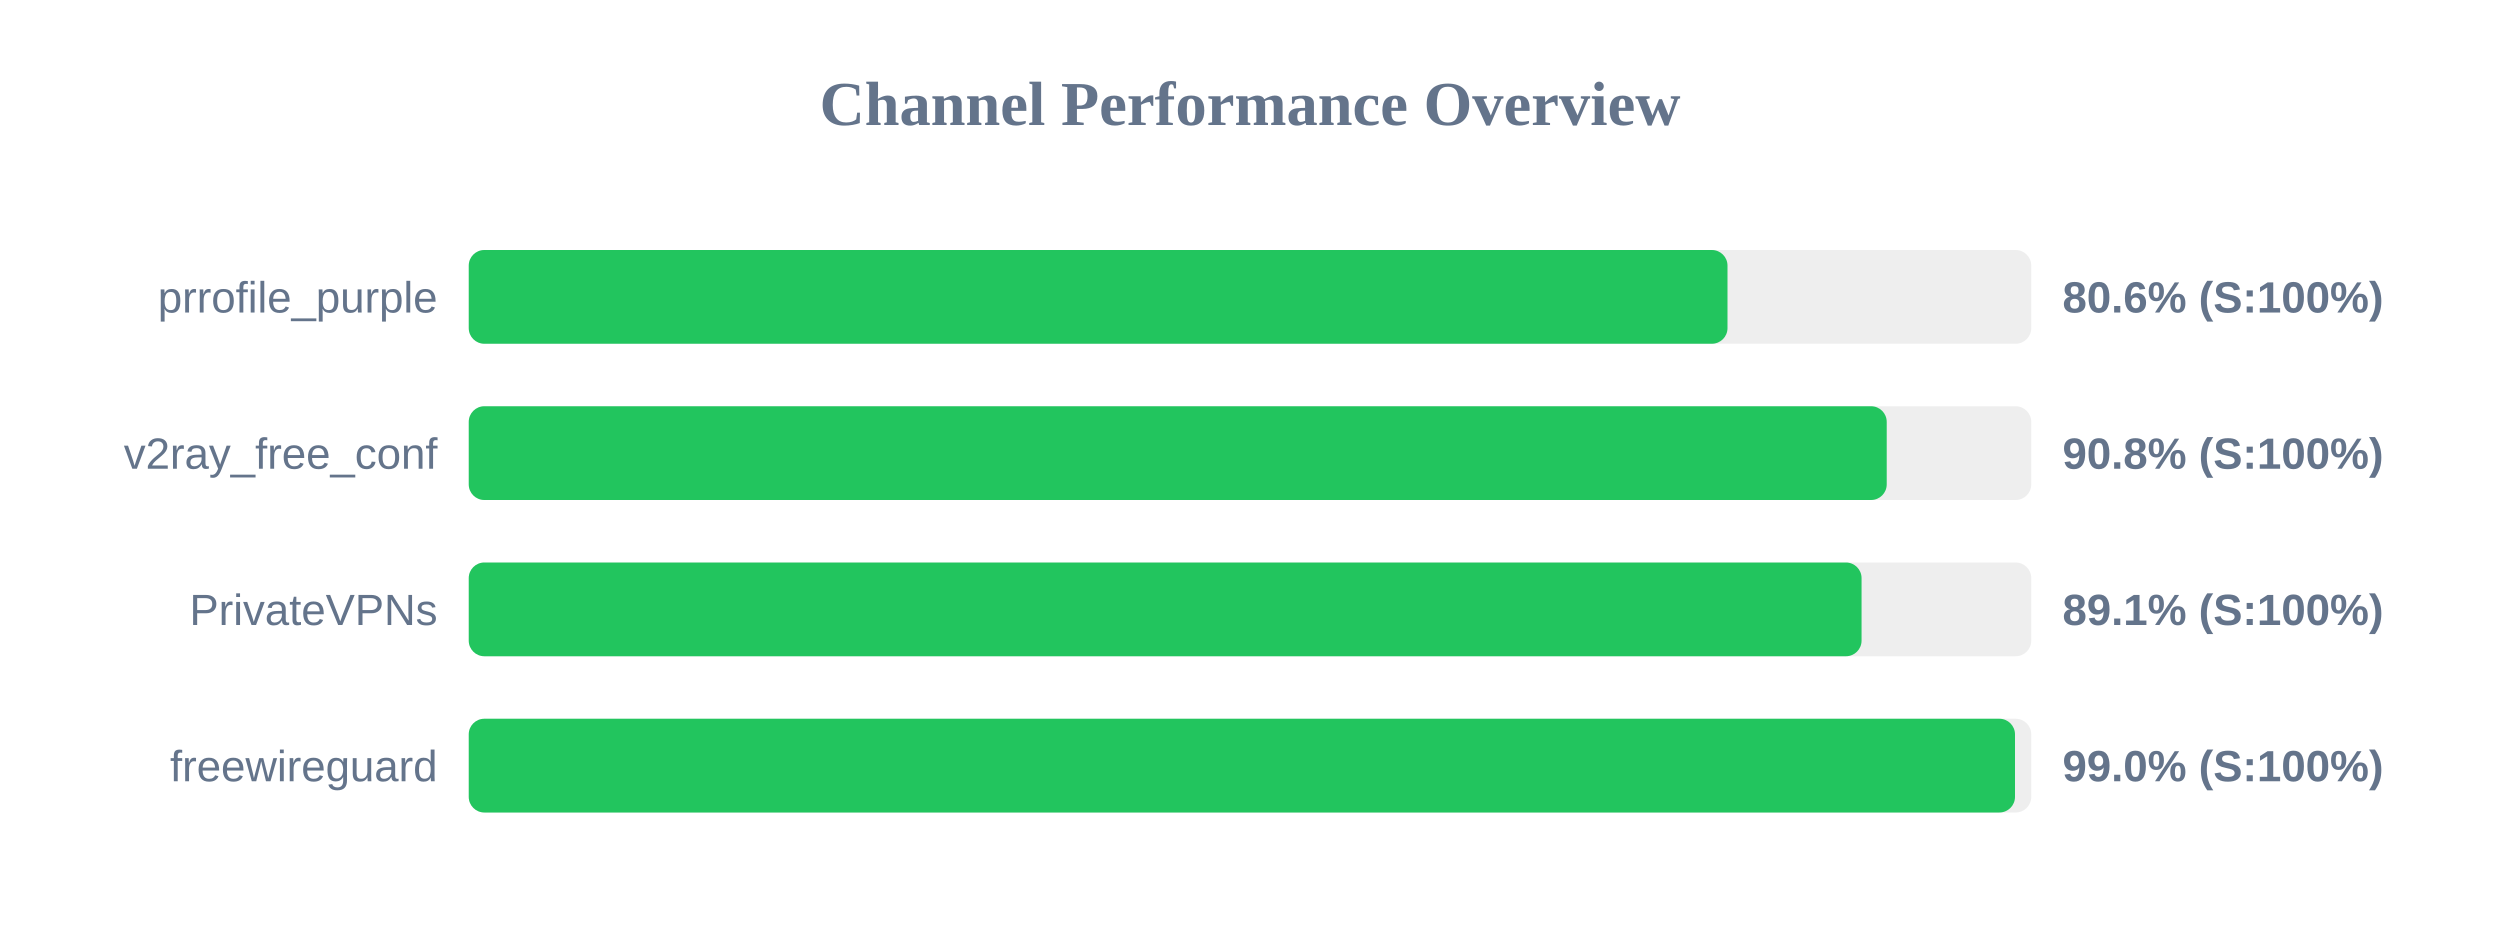
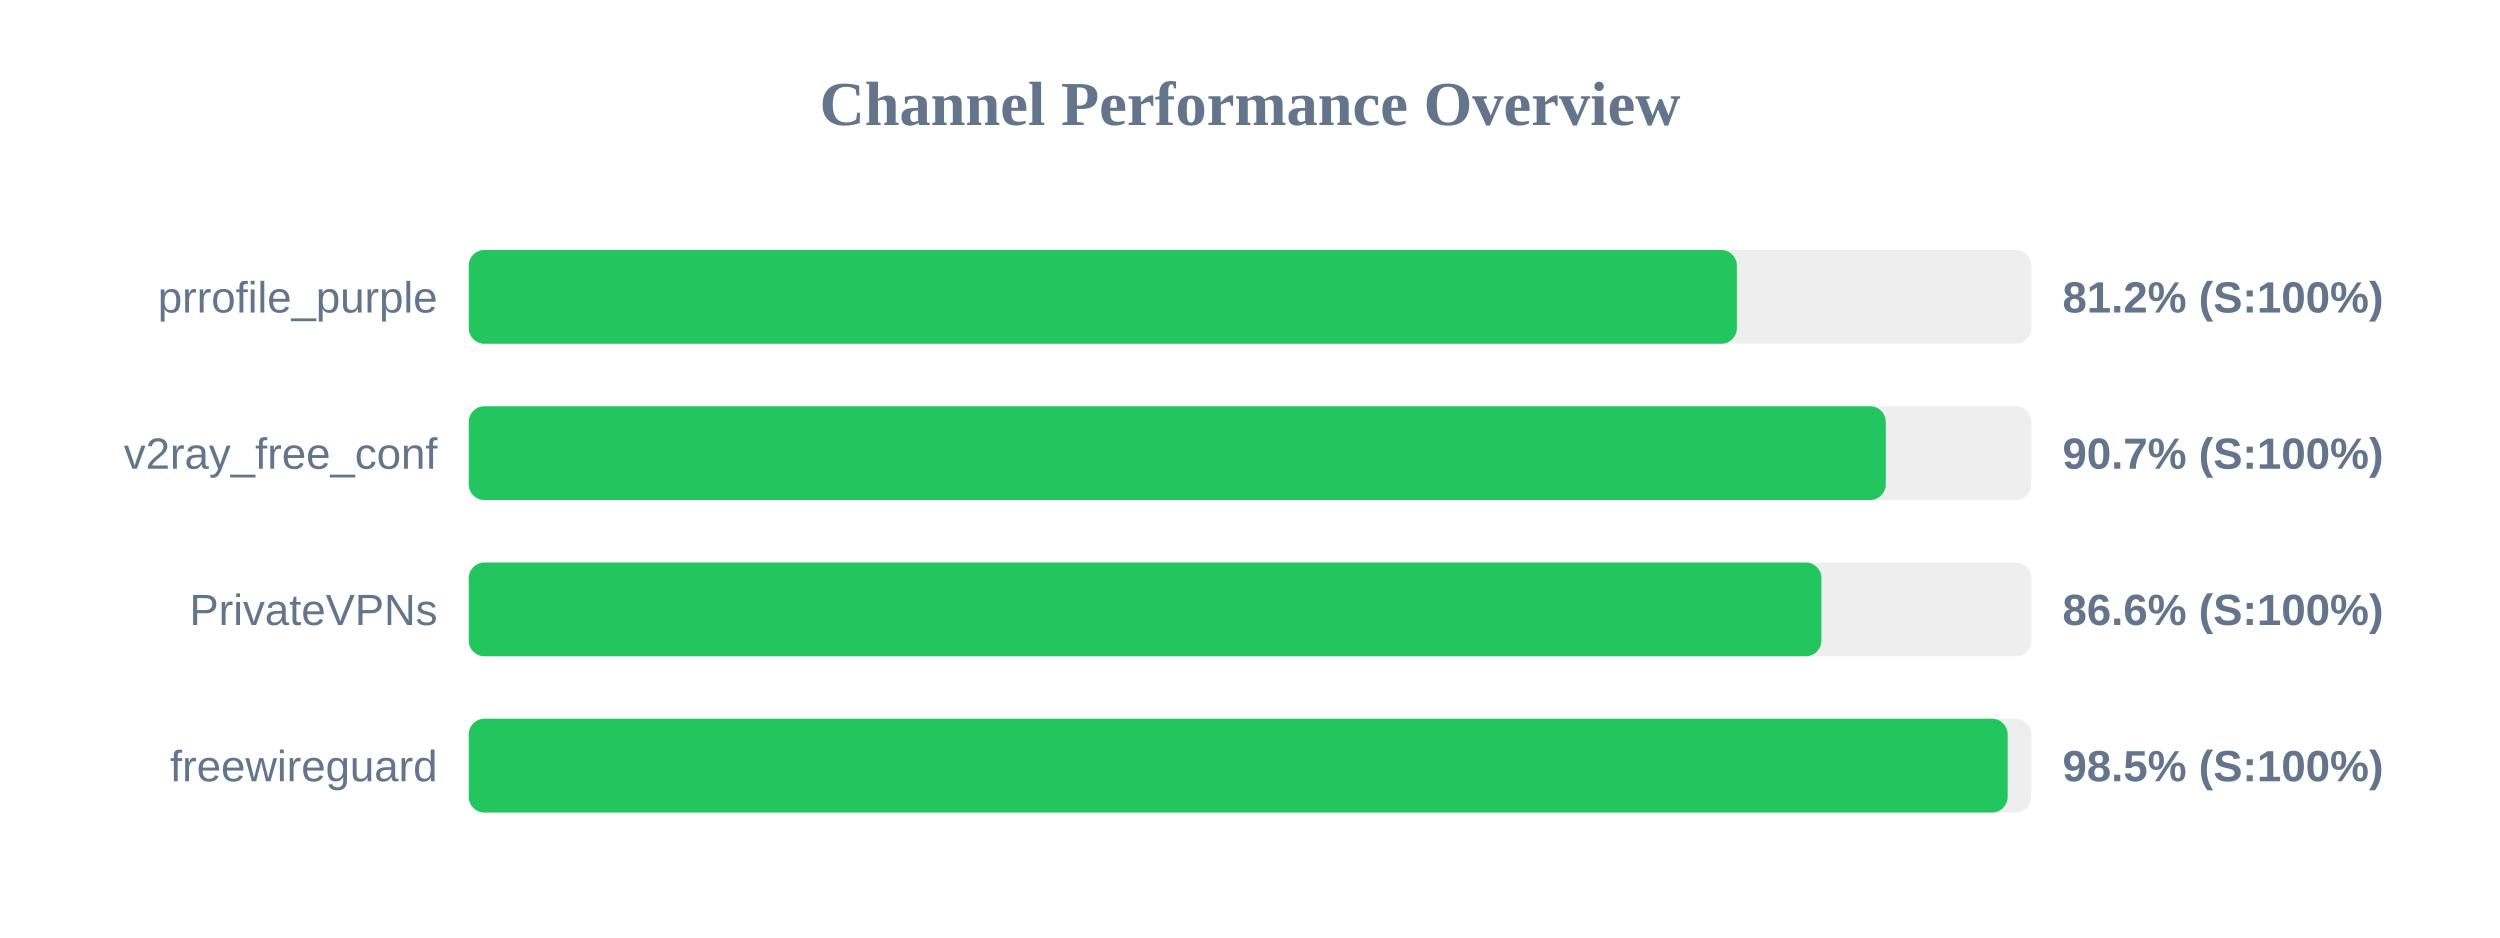
<svg xmlns="http://www.w3.org/2000/svg" width="800" height="300" version="1.1">
  <style>
        .row { font: 14px Arial; fill: #64748b; }
        .score { font: bold 14px Arial; fill: #64748b; }
    </style>
  <text x="400" y="40" text-anchor="middle" font-size="20px" font-weight="bold" fill="#64748b">Channel Performance Overview</text>
  <rect x="150" y="80" width="500" height="30" fill="#eee" rx="5" />
-   <rect x="150" y="80" width="402.8" height="30" fill="#22c55e" rx="5" />
+   <rect x="150" y="80" width="405.8" height="30" fill="#22c55e" rx="5" />
  <text x="140" y="100" text-anchor="end" class="row">prrofile_purple</text>
-   <text x="660" y="100" text-anchor="start" class="score">80.6% (S:100%)</text>
+   <text x="660" y="100" text-anchor="start" class="score">81.2% (S:100%)</text>
  <rect x="150" y="130" width="500" height="30" fill="#eee" rx="5" />
-   <rect x="150" y="130" width="453.75" height="30" fill="#22c55e" rx="5" />
+   <rect x="150" y="130" width="453.45" height="30" fill="#22c55e" rx="5" />
  <text x="140" y="150" text-anchor="end" class="row">v2ray_free_conf</text>
-   <text x="660" y="150" text-anchor="start" class="score">90.8% (S:100%)</text>
+   <text x="660" y="150" text-anchor="start" class="score">90.7% (S:100%)</text>
  <rect x="150" y="180" width="500" height="30" fill="#eee" rx="5" />
-   <rect x="150" y="180" width="445.7" height="30" fill="#22c55e" rx="5" />
+   <rect x="150" y="180" width="432.85" height="30" fill="#22c55e" rx="5" />
  <text x="140" y="200" text-anchor="end" class="row">PrivateVPNs</text>
-   <text x="660" y="200" text-anchor="start" class="score">89.1% (S:100%)</text>
+   <text x="660" y="200" text-anchor="start" class="score">86.6% (S:100%)</text>
  <rect x="150" y="230" width="500" height="30" fill="#eee" rx="5" />
-   <rect x="150" y="230" width="494.8" height="30" fill="#22c55e" rx="5" />
+   <rect x="150" y="230" width="492.45" height="30" fill="#22c55e" rx="5" />
  <text x="140" y="250" text-anchor="end" class="row">freewireguard</text>
-   <text x="660" y="250" text-anchor="start" class="score">99.0% (S:100%)</text>
+   <text x="660" y="250" text-anchor="start" class="score">98.5% (S:100%)</text>
</svg>
